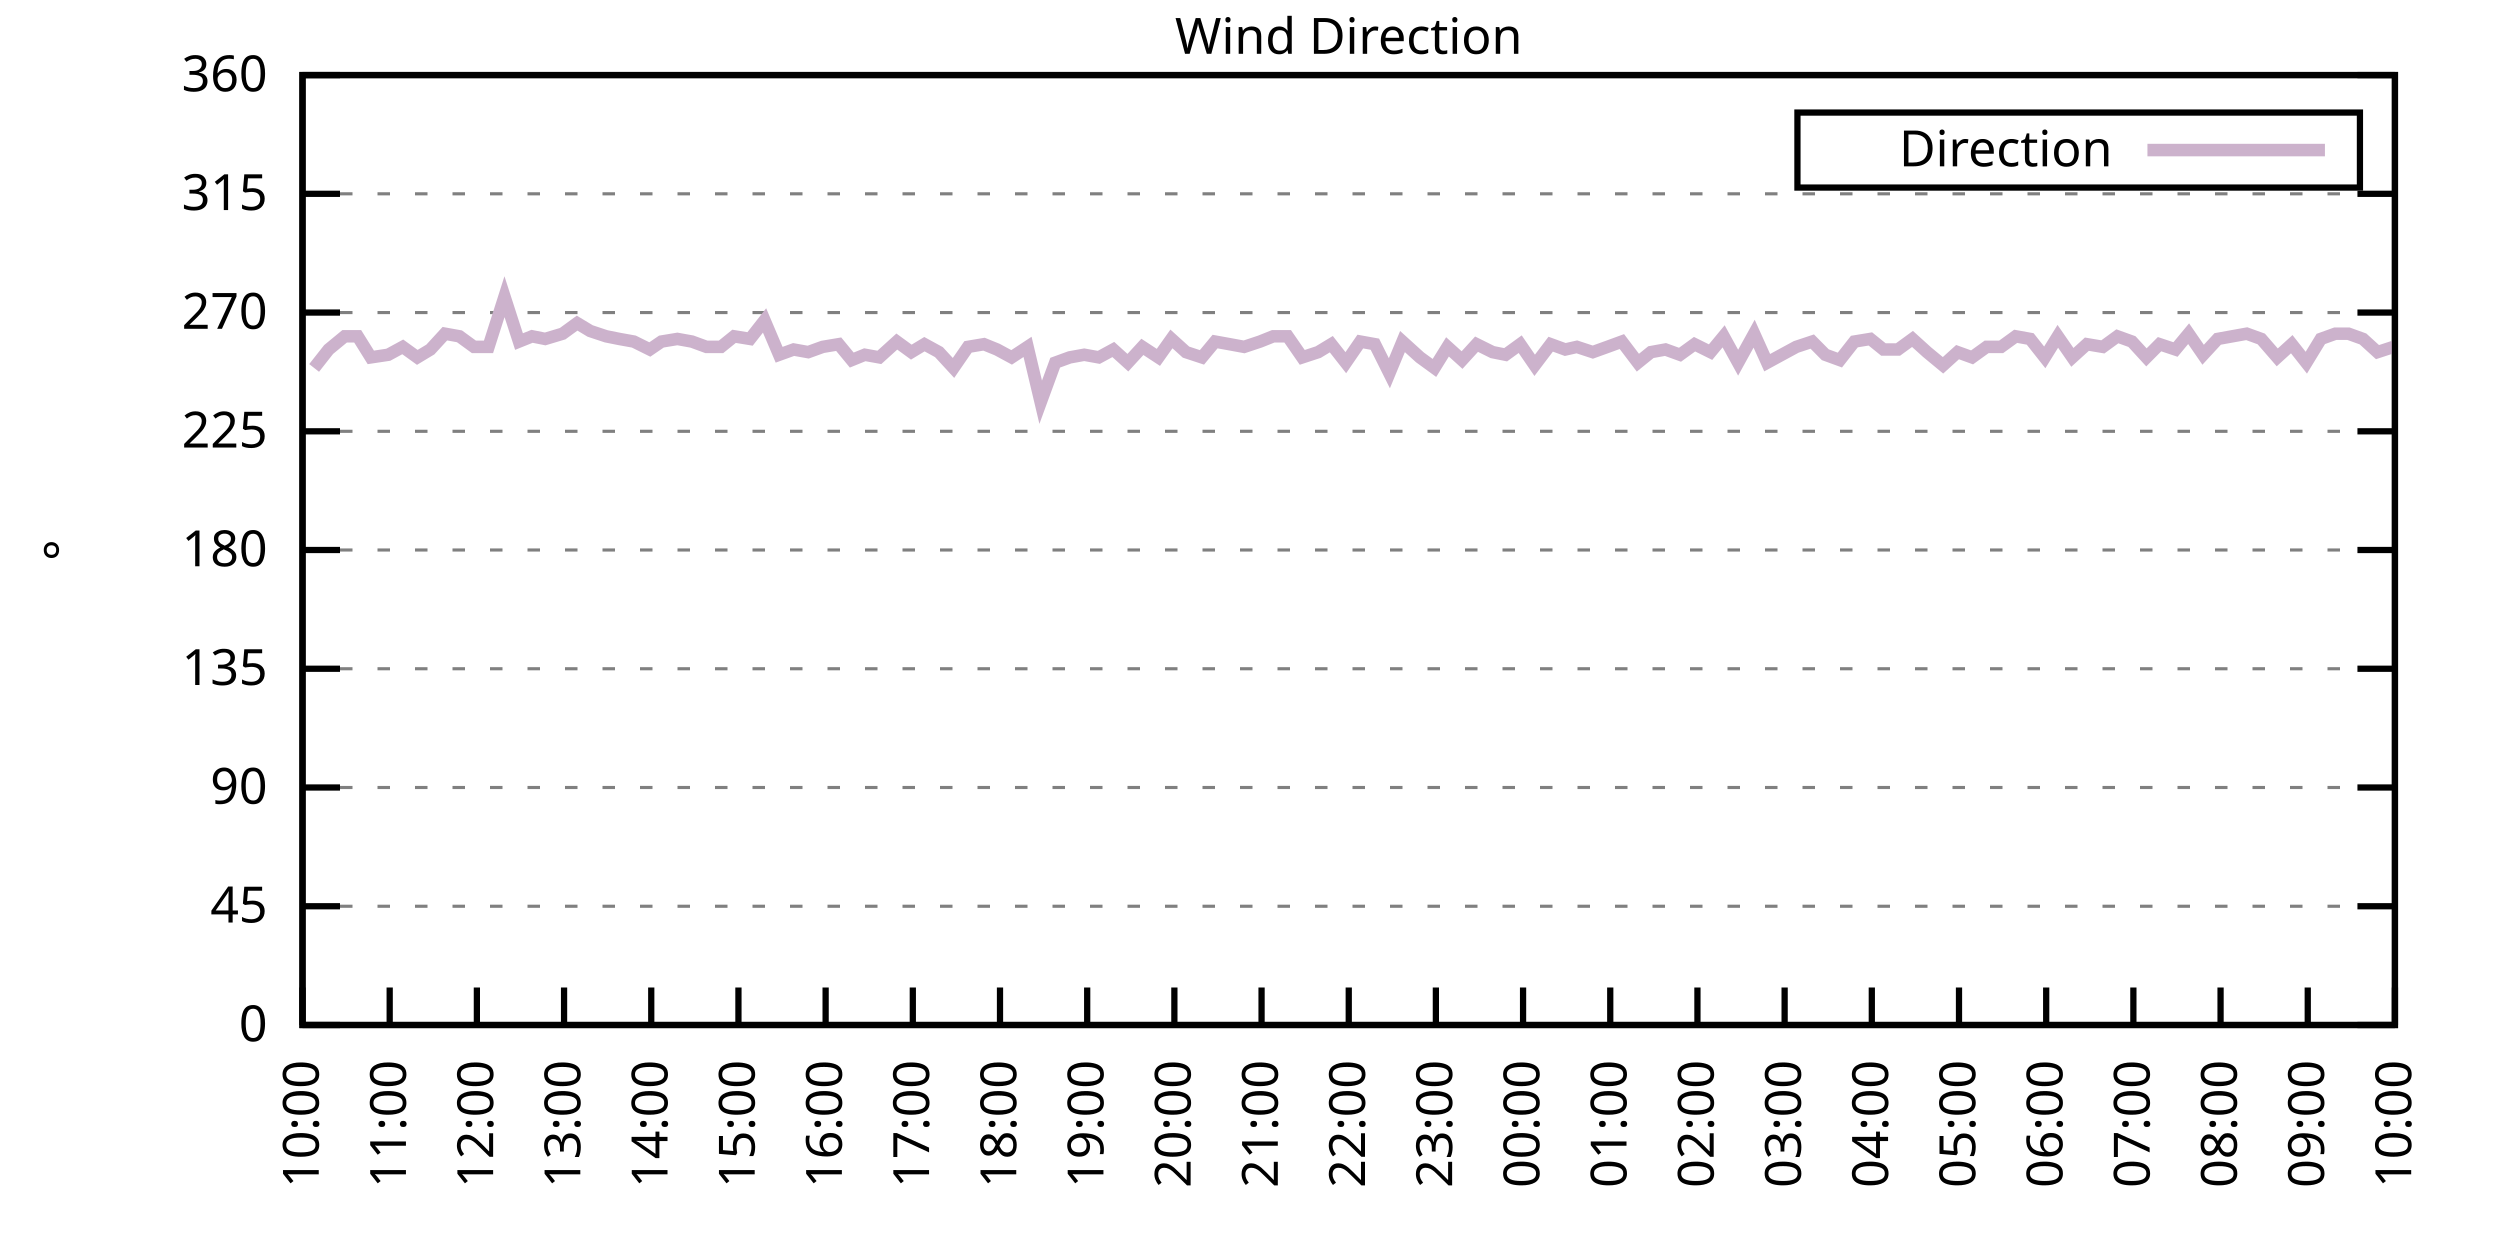
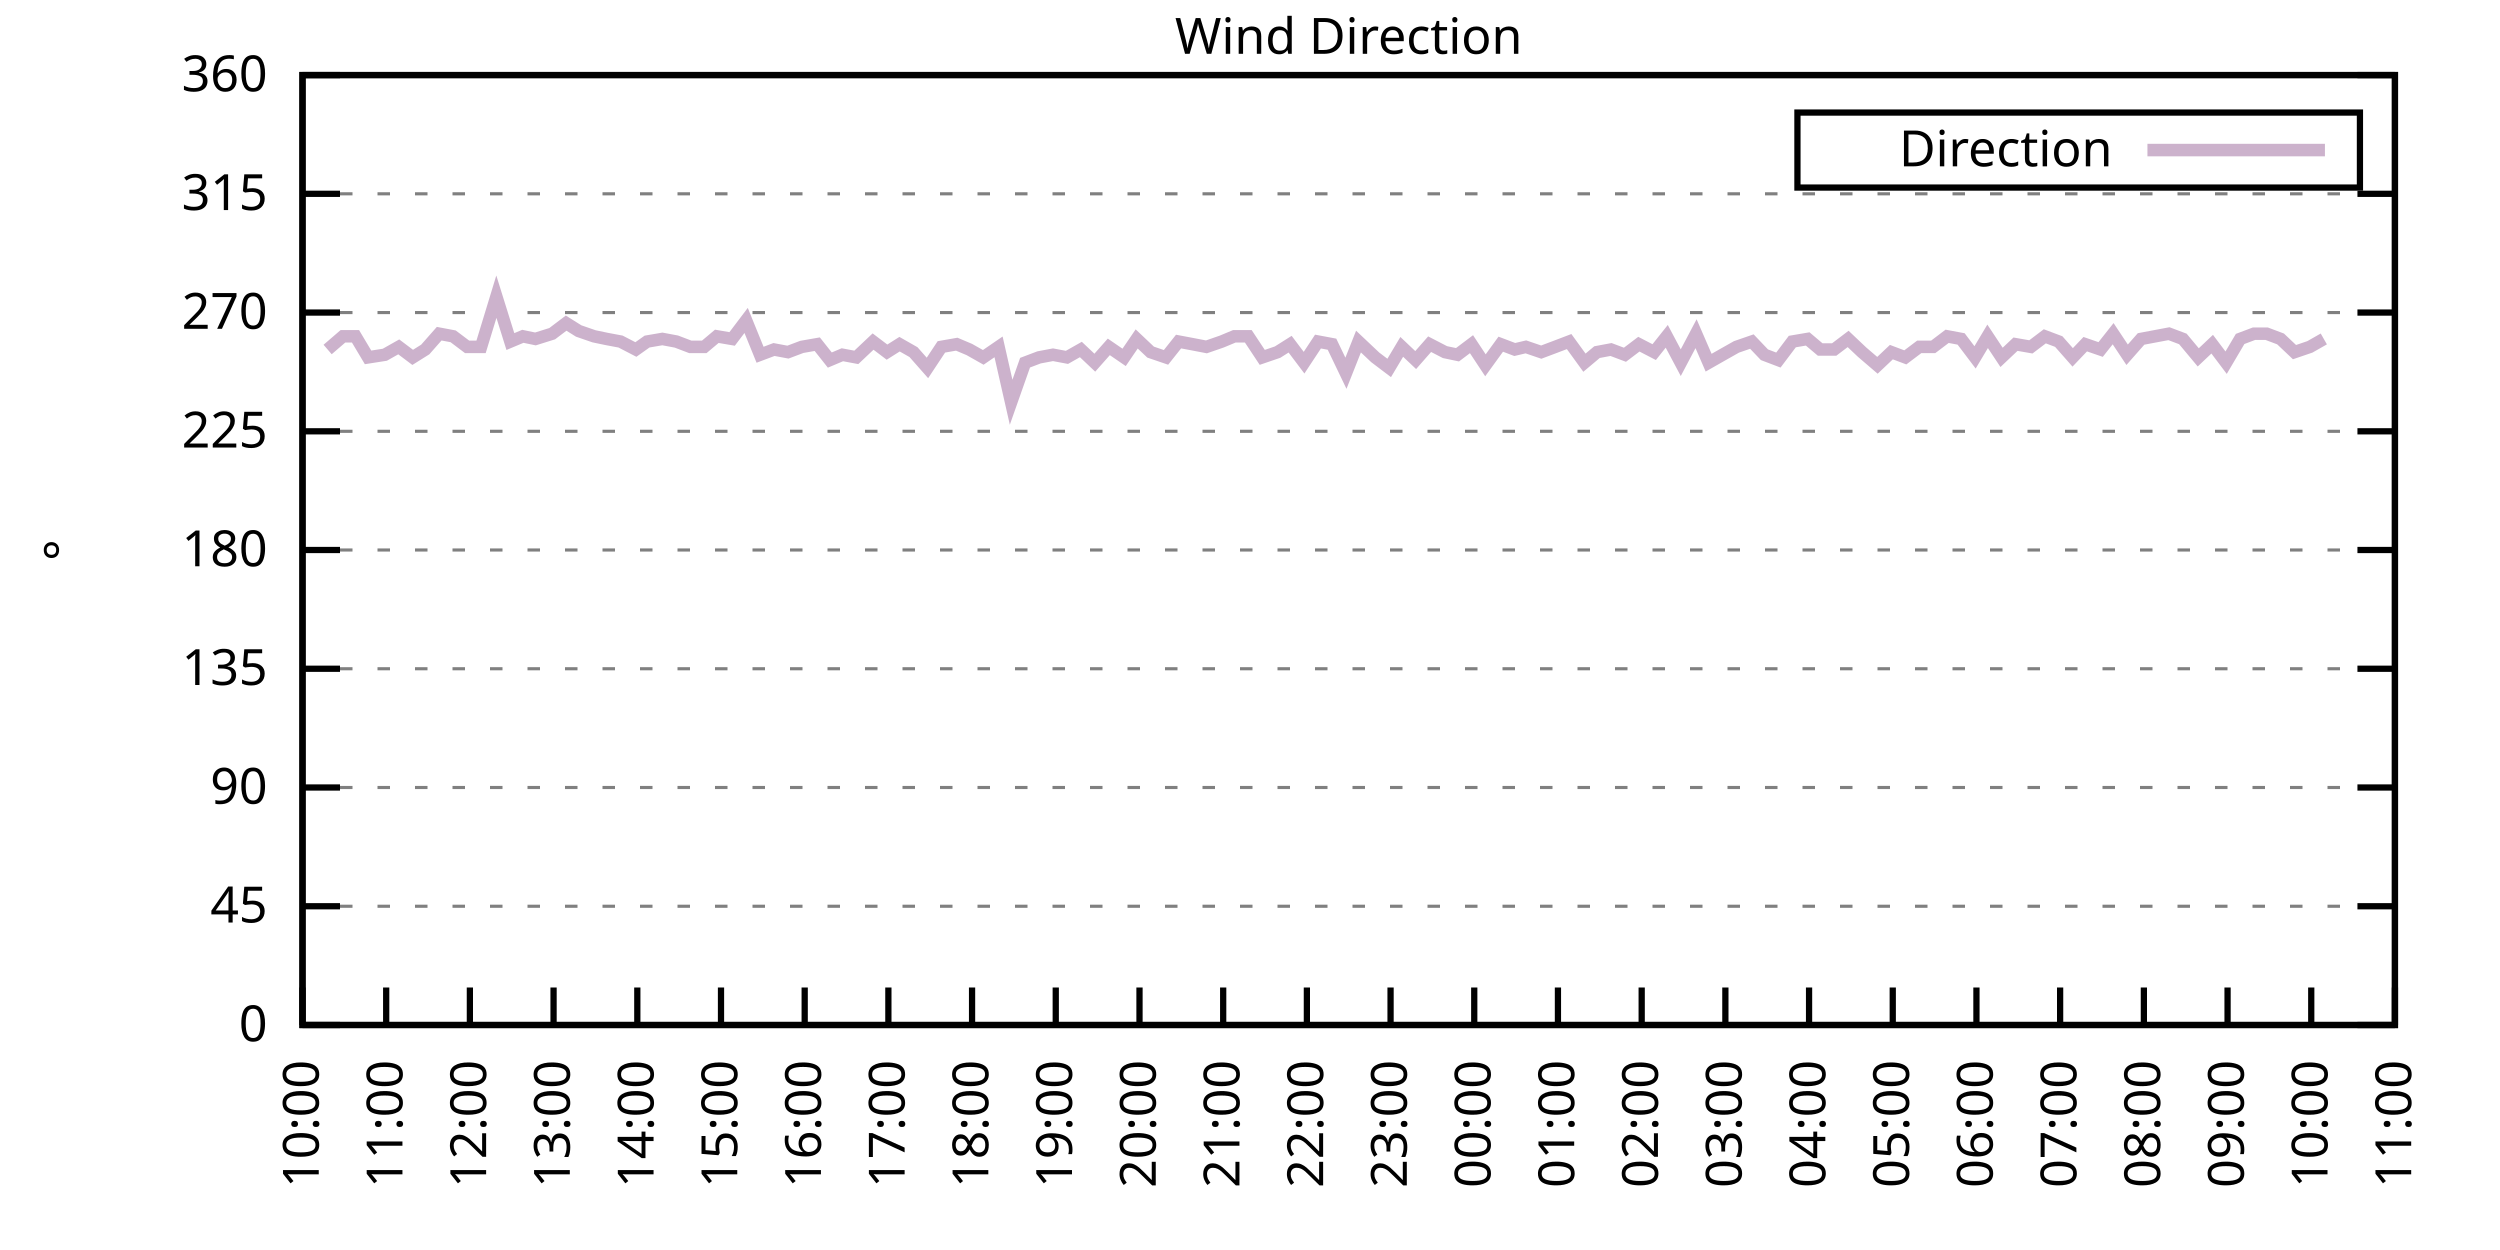
<svg xmlns="http://www.w3.org/2000/svg" xmlns:xlink="http://www.w3.org/1999/xlink" width="400" height="200" viewBox="0 0 400 200">
  <g id="gnuplot_canvas">
    <rect x="0" y="0" width="400" height="200" fill="none" />
    <defs>
      <circle id="gpDot" r="0.5" stroke-width="0.5" stroke="currentColor" />
      <path id="gpPt0" stroke-width="0.333" stroke="currentColor" d="M-1,0 h2 M0,-1 v2" />
      <path id="gpPt1" stroke-width="0.333" stroke="currentColor" d="M-1,-1 L1,1 M1,-1 L-1,1" />
      <path id="gpPt2" stroke-width="0.333" stroke="currentColor" d="M-1,0 L1,0 M0,-1 L0,1 M-1,-1 L1,1 M-1,1 L1,-1" />
      <rect id="gpPt3" stroke-width="0.333" stroke="currentColor" x="-1" y="-1" width="2" height="2" />
      <rect id="gpPt4" stroke-width="0.333" stroke="currentColor" fill="currentColor" x="-1" y="-1" width="2" height="2" />
      <circle id="gpPt5" stroke-width="0.333" stroke="currentColor" cx="0" cy="0" r="1" />
      <use xlink:href="#gpPt5" id="gpPt6" fill="currentColor" stroke="none" />
      <path id="gpPt7" stroke-width="0.333" stroke="currentColor" d="M0,-1.33 L-1.33,0.67 L1.33,0.67 z" />
      <use xlink:href="#gpPt7" id="gpPt8" fill="currentColor" stroke="none" />
      <use xlink:href="#gpPt7" id="gpPt9" stroke="currentColor" transform="rotate(180)" />
      <use xlink:href="#gpPt9" id="gpPt10" fill="currentColor" stroke="none" />
      <use xlink:href="#gpPt3" id="gpPt11" stroke="currentColor" transform="rotate(45)" />
      <use xlink:href="#gpPt11" id="gpPt12" fill="currentColor" stroke="none" />
      <path id="gpPt13" stroke-width="0.333" stroke="currentColor" d="M0,1.330 L1.265,0.411 L0.782,-1.067 L-0.782,-1.076 L-1.265,0.411 z" />
      <use xlink:href="#gpPt13" id="gpPt14" fill="currentColor" stroke="none" />
      <filter id="textbox" filterUnits="objectBoundingBox" x="0" y="0" height="1" width="1">
        <feFlood flood-color="white" flood-opacity="1" result="bgnd" />
        <feComposite in="SourceGraphic" in2="bgnd" operator="atop" />
      </filter>
      <filter id="greybox" filterUnits="objectBoundingBox" x="0" y="0" height="1" width="1">
        <feFlood flood-color="lightgrey" flood-opacity="1" result="grey" />
        <feComposite in="SourceGraphic" in2="grey" operator="atop" />
      </filter>
    </defs>
    <g fill="none" color="white" stroke="currentColor" stroke-width="1.00" stroke-linecap="butt" stroke-linejoin="miter">
</g>
    <g fill="none" color="black" stroke="currentColor" stroke-width="1.00" stroke-linecap="butt" stroke-linejoin="miter">
      <g stroke="none" shape-rendering="crispEdges">
        <polygon fill="rgb(255, 255, 255)" points="48.40,164.00 383.18,164.00 383.18,12.02 48.40,12.02 " />
      </g>
    </g>
    <g fill="none" color="black" stroke="currentColor" stroke-width="1.00" stroke-linecap="butt" stroke-linejoin="miter">
</g>
    <g fill="none" color="black" stroke="black" stroke-width="0.50" stroke-linecap="butt" stroke-linejoin="miter">
</g>
    <g fill="none" color="gray" stroke="currentColor" stroke-width="0.50" stroke-linecap="butt" stroke-linejoin="miter">
      <path stroke="gray" stroke-dasharray="2,4" class="gridline" d="M48.40,164.00 L383.19,164.00  " />
    </g>
    <g fill="none" color="gray" stroke="gray" stroke-width="1.00" stroke-linecap="butt" stroke-linejoin="miter">
</g>
    <g fill="none" color="black" stroke="currentColor" stroke-width="1.00" stroke-linecap="butt" stroke-linejoin="miter">
      <path stroke="black" d="M48.40,164.00 L54.40,164.00 M383.19,164.00 L377.19,164.00  " />
      <g transform="translate(42.80,166.60)" stroke="none" fill="black" font-family="Sans" font-size="8.00" text-anchor="end">
        <text>
          <tspan font-family="Sans"> 0</tspan>
        </text>
      </g>
    </g>
    <g fill="none" color="black" stroke="currentColor" stroke-width="1.00" stroke-linecap="butt" stroke-linejoin="miter">
</g>
    <g fill="none" color="black" stroke="black" stroke-width="0.50" stroke-linecap="butt" stroke-linejoin="miter">
</g>
    <g fill="none" color="gray" stroke="currentColor" stroke-width="0.50" stroke-linecap="butt" stroke-linejoin="miter">
      <path stroke="gray" stroke-dasharray="2,4" class="gridline" d="M48.40,145.00 L383.19,145.00  " />
    </g>
    <g fill="none" color="gray" stroke="gray" stroke-width="1.00" stroke-linecap="butt" stroke-linejoin="miter">
</g>
    <g fill="none" color="black" stroke="currentColor" stroke-width="1.00" stroke-linecap="butt" stroke-linejoin="miter">
      <path stroke="black" d="M48.40,145.00 L54.40,145.00 M383.19,145.00 L377.19,145.00  " />
      <g transform="translate(42.80,147.60)" stroke="none" fill="black" font-family="Sans" font-size="8.00" text-anchor="end">
        <text>
          <tspan font-family="Sans"> 45</tspan>
        </text>
      </g>
    </g>
    <g fill="none" color="black" stroke="currentColor" stroke-width="1.00" stroke-linecap="butt" stroke-linejoin="miter">
</g>
    <g fill="none" color="black" stroke="black" stroke-width="0.50" stroke-linecap="butt" stroke-linejoin="miter">
</g>
    <g fill="none" color="gray" stroke="currentColor" stroke-width="0.50" stroke-linecap="butt" stroke-linejoin="miter">
      <path stroke="gray" stroke-dasharray="2,4" class="gridline" d="M48.40,126.00 L383.19,126.00  " />
    </g>
    <g fill="none" color="gray" stroke="gray" stroke-width="1.00" stroke-linecap="butt" stroke-linejoin="miter">
</g>
    <g fill="none" color="black" stroke="currentColor" stroke-width="1.00" stroke-linecap="butt" stroke-linejoin="miter">
      <path stroke="black" d="M48.40,126.00 L54.40,126.00 M383.19,126.00 L377.19,126.00  " />
      <g transform="translate(42.80,128.60)" stroke="none" fill="black" font-family="Sans" font-size="8.00" text-anchor="end">
        <text>
          <tspan font-family="Sans"> 90</tspan>
        </text>
      </g>
    </g>
    <g fill="none" color="black" stroke="currentColor" stroke-width="1.00" stroke-linecap="butt" stroke-linejoin="miter">
</g>
    <g fill="none" color="black" stroke="black" stroke-width="0.50" stroke-linecap="butt" stroke-linejoin="miter">
</g>
    <g fill="none" color="gray" stroke="currentColor" stroke-width="0.50" stroke-linecap="butt" stroke-linejoin="miter">
      <path stroke="gray" stroke-dasharray="2,4" class="gridline" d="M48.40,107.00 L383.19,107.00  " />
    </g>
    <g fill="none" color="gray" stroke="gray" stroke-width="1.00" stroke-linecap="butt" stroke-linejoin="miter">
</g>
    <g fill="none" color="black" stroke="currentColor" stroke-width="1.00" stroke-linecap="butt" stroke-linejoin="miter">
      <path stroke="black" d="M48.40,107.00 L54.40,107.00 M383.19,107.00 L377.19,107.00  " />
      <g transform="translate(42.80,109.60)" stroke="none" fill="black" font-family="Sans" font-size="8.00" text-anchor="end">
        <text>
          <tspan font-family="Sans"> 135</tspan>
        </text>
      </g>
    </g>
    <g fill="none" color="black" stroke="currentColor" stroke-width="1.00" stroke-linecap="butt" stroke-linejoin="miter">
</g>
    <g fill="none" color="black" stroke="black" stroke-width="0.50" stroke-linecap="butt" stroke-linejoin="miter">
</g>
    <g fill="none" color="gray" stroke="currentColor" stroke-width="0.50" stroke-linecap="butt" stroke-linejoin="miter">
      <path stroke="gray" stroke-dasharray="2,4" class="gridline" d="M48.40,88.00 L383.19,88.00  " />
    </g>
    <g fill="none" color="gray" stroke="gray" stroke-width="1.00" stroke-linecap="butt" stroke-linejoin="miter">
</g>
    <g fill="none" color="black" stroke="currentColor" stroke-width="1.00" stroke-linecap="butt" stroke-linejoin="miter">
      <path stroke="black" d="M48.40,88.00 L54.40,88.00 M383.19,88.00 L377.19,88.00  " />
      <g transform="translate(42.80,90.60)" stroke="none" fill="black" font-family="Sans" font-size="8.00" text-anchor="end">
        <text>
          <tspan font-family="Sans"> 180</tspan>
        </text>
      </g>
    </g>
    <g fill="none" color="black" stroke="currentColor" stroke-width="1.00" stroke-linecap="butt" stroke-linejoin="miter">
</g>
    <g fill="none" color="black" stroke="black" stroke-width="0.50" stroke-linecap="butt" stroke-linejoin="miter">
</g>
    <g fill="none" color="gray" stroke="currentColor" stroke-width="0.50" stroke-linecap="butt" stroke-linejoin="miter">
      <path stroke="gray" stroke-dasharray="2,4" class="gridline" d="M48.40,69.01 L383.19,69.01  " />
    </g>
    <g fill="none" color="gray" stroke="gray" stroke-width="1.00" stroke-linecap="butt" stroke-linejoin="miter">
</g>
    <g fill="none" color="black" stroke="currentColor" stroke-width="1.00" stroke-linecap="butt" stroke-linejoin="miter">
      <path stroke="black" d="M48.40,69.01 L54.40,69.01 M383.19,69.01 L377.19,69.01  " />
      <g transform="translate(42.80,71.61)" stroke="none" fill="black" font-family="Sans" font-size="8.00" text-anchor="end">
        <text>
          <tspan font-family="Sans"> 225</tspan>
        </text>
      </g>
    </g>
    <g fill="none" color="black" stroke="currentColor" stroke-width="1.00" stroke-linecap="butt" stroke-linejoin="miter">
</g>
    <g fill="none" color="black" stroke="black" stroke-width="0.50" stroke-linecap="butt" stroke-linejoin="miter">
</g>
    <g fill="none" color="gray" stroke="currentColor" stroke-width="0.50" stroke-linecap="butt" stroke-linejoin="miter">
      <path stroke="gray" stroke-dasharray="2,4" class="gridline" d="M48.40,50.01 L383.19,50.01  " />
    </g>
    <g fill="none" color="gray" stroke="gray" stroke-width="1.00" stroke-linecap="butt" stroke-linejoin="miter">
</g>
    <g fill="none" color="black" stroke="currentColor" stroke-width="1.00" stroke-linecap="butt" stroke-linejoin="miter">
      <path stroke="black" d="M48.40,50.01 L54.40,50.01 M383.19,50.01 L377.19,50.01  " />
      <g transform="translate(42.80,52.61)" stroke="none" fill="black" font-family="Sans" font-size="8.00" text-anchor="end">
        <text>
          <tspan font-family="Sans"> 270</tspan>
        </text>
      </g>
    </g>
    <g fill="none" color="black" stroke="currentColor" stroke-width="1.00" stroke-linecap="butt" stroke-linejoin="miter">
</g>
    <g fill="none" color="black" stroke="black" stroke-width="0.50" stroke-linecap="butt" stroke-linejoin="miter">
</g>
    <g fill="none" color="gray" stroke="currentColor" stroke-width="0.50" stroke-linecap="butt" stroke-linejoin="miter">
      <path stroke="gray" stroke-dasharray="2,4" class="gridline" d="M48.40,31.01 L383.19,31.01  " />
    </g>
    <g fill="none" color="gray" stroke="gray" stroke-width="1.00" stroke-linecap="butt" stroke-linejoin="miter">
</g>
    <g fill="none" color="black" stroke="currentColor" stroke-width="1.00" stroke-linecap="butt" stroke-linejoin="miter">
      <path stroke="black" d="M48.40,31.01 L54.40,31.01 M383.19,31.01 L377.19,31.01  " />
      <g transform="translate(42.80,33.61)" stroke="none" fill="black" font-family="Sans" font-size="8.00" text-anchor="end">
        <text>
          <tspan font-family="Sans"> 315</tspan>
        </text>
      </g>
    </g>
    <g fill="none" color="black" stroke="currentColor" stroke-width="1.00" stroke-linecap="butt" stroke-linejoin="miter">
</g>
    <g fill="none" color="black" stroke="black" stroke-width="0.50" stroke-linecap="butt" stroke-linejoin="miter">
</g>
    <g fill="none" color="gray" stroke="currentColor" stroke-width="0.50" stroke-linecap="butt" stroke-linejoin="miter">
      <path stroke="gray" stroke-dasharray="2,4" class="gridline" d="M48.40,12.01 L383.19,12.01  " />
    </g>
    <g fill="none" color="gray" stroke="gray" stroke-width="1.00" stroke-linecap="butt" stroke-linejoin="miter">
</g>
    <g fill="none" color="black" stroke="currentColor" stroke-width="1.00" stroke-linecap="butt" stroke-linejoin="miter">
      <path stroke="black" d="M48.40,12.01 L54.40,12.01 M383.19,12.01 L377.19,12.01  " />
      <g transform="translate(42.80,14.61)" stroke="none" fill="black" font-family="Sans" font-size="8.00" text-anchor="end">
        <text>
          <tspan font-family="Sans"> 360</tspan>
        </text>
      </g>
    </g>
    <g fill="none" color="black" stroke="currentColor" stroke-width="1.00" stroke-linecap="butt" stroke-linejoin="miter">
      <path stroke="black" d="M48.40,164.00 L48.40,158.00  " />
      <g transform="translate(51.00,169.60) rotate(270.00)" stroke="none" fill="black" font-family="Sans" font-size="8.00" text-anchor="end">
        <text>
          <tspan font-family="Sans">10:00</tspan>
        </text>
      </g>
    </g>
    <g fill="none" color="black" stroke="currentColor" stroke-width="1.00" stroke-linecap="butt" stroke-linejoin="miter">
-       <path stroke="black" d="M62.35,164.00 L62.35,158.00  " />
-       <g transform="translate(64.95,169.60) rotate(270.00)" stroke="none" fill="black" font-family="Sans" font-size="8.00" text-anchor="end">
+       <path stroke="black" d="M61.79,164.00 L61.79,158.00  " />
+       <g transform="translate(64.39,169.60) rotate(270.00)" stroke="none" fill="black" font-family="Sans" font-size="8.00" text-anchor="end">
        <text>
          <tspan font-family="Sans">11:00</tspan>
        </text>
      </g>
    </g>
    <g fill="none" color="black" stroke="currentColor" stroke-width="1.00" stroke-linecap="butt" stroke-linejoin="miter">
-       <path stroke="black" d="M76.30,164.00 L76.30,158.00  " />
-       <g transform="translate(78.90,169.60) rotate(270.00)" stroke="none" fill="black" font-family="Sans" font-size="8.00" text-anchor="end">
+       <path stroke="black" d="M75.18,164.00 L75.18,158.00  " />
+       <g transform="translate(77.78,169.60) rotate(270.00)" stroke="none" fill="black" font-family="Sans" font-size="8.00" text-anchor="end">
        <text>
          <tspan font-family="Sans">12:00</tspan>
        </text>
      </g>
    </g>
    <g fill="none" color="black" stroke="currentColor" stroke-width="1.00" stroke-linecap="butt" stroke-linejoin="miter">
-       <path stroke="black" d="M90.25,164.00 L90.25,158.00  " />
-       <g transform="translate(92.85,169.60) rotate(270.00)" stroke="none" fill="black" font-family="Sans" font-size="8.00" text-anchor="end">
+       <path stroke="black" d="M88.57,164.00 L88.57,158.00  " />
+       <g transform="translate(91.17,169.60) rotate(270.00)" stroke="none" fill="black" font-family="Sans" font-size="8.00" text-anchor="end">
        <text>
          <tspan font-family="Sans">13:00</tspan>
        </text>
      </g>
    </g>
    <g fill="none" color="black" stroke="currentColor" stroke-width="1.00" stroke-linecap="butt" stroke-linejoin="miter">
-       <path stroke="black" d="M104.20,164.00 L104.20,158.00  " />
-       <g transform="translate(106.80,169.60) rotate(270.00)" stroke="none" fill="black" font-family="Sans" font-size="8.00" text-anchor="end">
+       <path stroke="black" d="M101.97,164.00 L101.97,158.00  " />
+       <g transform="translate(104.57,169.60) rotate(270.00)" stroke="none" fill="black" font-family="Sans" font-size="8.00" text-anchor="end">
        <text>
          <tspan font-family="Sans">14:00</tspan>
        </text>
      </g>
    </g>
    <g fill="none" color="black" stroke="currentColor" stroke-width="1.00" stroke-linecap="butt" stroke-linejoin="miter">
-       <path stroke="black" d="M118.15,164.00 L118.15,158.00  " />
-       <g transform="translate(120.75,169.60) rotate(270.00)" stroke="none" fill="black" font-family="Sans" font-size="8.00" text-anchor="end">
+       <path stroke="black" d="M115.36,164.00 L115.36,158.00  " />
+       <g transform="translate(117.96,169.60) rotate(270.00)" stroke="none" fill="black" font-family="Sans" font-size="8.00" text-anchor="end">
        <text>
          <tspan font-family="Sans">15:00</tspan>
        </text>
      </g>
    </g>
    <g fill="none" color="black" stroke="currentColor" stroke-width="1.00" stroke-linecap="butt" stroke-linejoin="miter">
-       <path stroke="black" d="M132.10,164.00 L132.10,158.00  " />
-       <g transform="translate(134.70,169.60) rotate(270.00)" stroke="none" fill="black" font-family="Sans" font-size="8.00" text-anchor="end">
+       <path stroke="black" d="M128.75,164.00 L128.75,158.00  " />
+       <g transform="translate(131.35,169.60) rotate(270.00)" stroke="none" fill="black" font-family="Sans" font-size="8.00" text-anchor="end">
        <text>
          <tspan font-family="Sans">16:00</tspan>
        </text>
      </g>
    </g>
    <g fill="none" color="black" stroke="currentColor" stroke-width="1.00" stroke-linecap="butt" stroke-linejoin="miter">
-       <path stroke="black" d="M146.05,164.00 L146.05,158.00  " />
-       <g transform="translate(148.65,169.60) rotate(270.00)" stroke="none" fill="black" font-family="Sans" font-size="8.00" text-anchor="end">
+       <path stroke="black" d="M142.14,164.00 L142.14,158.00  " />
+       <g transform="translate(144.74,169.60) rotate(270.00)" stroke="none" fill="black" font-family="Sans" font-size="8.00" text-anchor="end">
        <text>
          <tspan font-family="Sans">17:00</tspan>
        </text>
      </g>
    </g>
    <g fill="none" color="black" stroke="currentColor" stroke-width="1.00" stroke-linecap="butt" stroke-linejoin="miter">
-       <path stroke="black" d="M160.00,164.00 L160.00,158.00  " />
-       <g transform="translate(162.60,169.60) rotate(270.00)" stroke="none" fill="black" font-family="Sans" font-size="8.00" text-anchor="end">
+       <path stroke="black" d="M155.53,164.00 L155.53,158.00  " />
+       <g transform="translate(158.13,169.60) rotate(270.00)" stroke="none" fill="black" font-family="Sans" font-size="8.00" text-anchor="end">
        <text>
          <tspan font-family="Sans">18:00</tspan>
        </text>
      </g>
    </g>
    <g fill="none" color="black" stroke="currentColor" stroke-width="1.00" stroke-linecap="butt" stroke-linejoin="miter">
-       <path stroke="black" d="M173.95,164.00 L173.95,158.00  " />
-       <g transform="translate(176.55,169.60) rotate(270.00)" stroke="none" fill="black" font-family="Sans" font-size="8.00" text-anchor="end">
+       <path stroke="black" d="M168.92,164.00 L168.92,158.00  " />
+       <g transform="translate(171.52,169.60) rotate(270.00)" stroke="none" fill="black" font-family="Sans" font-size="8.00" text-anchor="end">
        <text>
          <tspan font-family="Sans">19:00</tspan>
        </text>
      </g>
    </g>
    <g fill="none" color="black" stroke="currentColor" stroke-width="1.00" stroke-linecap="butt" stroke-linejoin="miter">
-       <path stroke="black" d="M187.90,164.00 L187.90,158.00  " />
-       <g transform="translate(190.50,169.60) rotate(270.00)" stroke="none" fill="black" font-family="Sans" font-size="8.00" text-anchor="end">
+       <path stroke="black" d="M182.32,164.00 L182.32,158.00  " />
+       <g transform="translate(184.92,169.60) rotate(270.00)" stroke="none" fill="black" font-family="Sans" font-size="8.00" text-anchor="end">
        <text>
          <tspan font-family="Sans">20:00</tspan>
        </text>
      </g>
    </g>
    <g fill="none" color="black" stroke="currentColor" stroke-width="1.00" stroke-linecap="butt" stroke-linejoin="miter">
-       <path stroke="black" d="M201.85,164.00 L201.85,158.00  " />
-       <g transform="translate(204.45,169.60) rotate(270.00)" stroke="none" fill="black" font-family="Sans" font-size="8.00" text-anchor="end">
+       <path stroke="black" d="M195.71,164.00 L195.71,158.00  " />
+       <g transform="translate(198.31,169.60) rotate(270.00)" stroke="none" fill="black" font-family="Sans" font-size="8.00" text-anchor="end">
        <text>
          <tspan font-family="Sans">21:00</tspan>
        </text>
      </g>
    </g>
    <g fill="none" color="black" stroke="currentColor" stroke-width="1.00" stroke-linecap="butt" stroke-linejoin="miter">
-       <path stroke="black" d="M215.80,164.00 L215.80,158.00  " />
-       <g transform="translate(218.40,169.60) rotate(270.00)" stroke="none" fill="black" font-family="Sans" font-size="8.00" text-anchor="end">
+       <path stroke="black" d="M209.10,164.00 L209.10,158.00  " />
+       <g transform="translate(211.70,169.60) rotate(270.00)" stroke="none" fill="black" font-family="Sans" font-size="8.00" text-anchor="end">
        <text>
          <tspan font-family="Sans">22:00</tspan>
        </text>
      </g>
    </g>
    <g fill="none" color="black" stroke="currentColor" stroke-width="1.00" stroke-linecap="butt" stroke-linejoin="miter">
-       <path stroke="black" d="M229.74,164.00 L229.74,158.00  " />
-       <g transform="translate(232.34,169.60) rotate(270.00)" stroke="none" fill="black" font-family="Sans" font-size="8.00" text-anchor="end">
+       <path stroke="black" d="M222.49,164.00 L222.49,158.00  " />
+       <g transform="translate(225.09,169.60) rotate(270.00)" stroke="none" fill="black" font-family="Sans" font-size="8.00" text-anchor="end">
        <text>
          <tspan font-family="Sans">23:00</tspan>
        </text>
      </g>
    </g>
    <g fill="none" color="black" stroke="currentColor" stroke-width="1.00" stroke-linecap="butt" stroke-linejoin="miter">
-       <path stroke="black" d="M243.69,164.00 L243.69,158.00  " />
-       <g transform="translate(246.29,169.60) rotate(270.00)" stroke="none" fill="black" font-family="Sans" font-size="8.00" text-anchor="end">
+       <path stroke="black" d="M235.88,164.00 L235.88,158.00  " />
+       <g transform="translate(238.48,169.60) rotate(270.00)" stroke="none" fill="black" font-family="Sans" font-size="8.00" text-anchor="end">
        <text>
          <tspan font-family="Sans">00:00</tspan>
        </text>
      </g>
    </g>
    <g fill="none" color="black" stroke="currentColor" stroke-width="1.00" stroke-linecap="butt" stroke-linejoin="miter">
-       <path stroke="black" d="M257.64,164.00 L257.64,158.00  " />
-       <g transform="translate(260.24,169.60) rotate(270.00)" stroke="none" fill="black" font-family="Sans" font-size="8.00" text-anchor="end">
+       <path stroke="black" d="M249.27,164.00 L249.27,158.00  " />
+       <g transform="translate(251.87,169.60) rotate(270.00)" stroke="none" fill="black" font-family="Sans" font-size="8.00" text-anchor="end">
        <text>
          <tspan font-family="Sans">01:00</tspan>
        </text>
      </g>
    </g>
    <g fill="none" color="black" stroke="currentColor" stroke-width="1.00" stroke-linecap="butt" stroke-linejoin="miter">
-       <path stroke="black" d="M271.59,164.00 L271.59,158.00  " />
-       <g transform="translate(274.19,169.60) rotate(270.00)" stroke="none" fill="black" font-family="Sans" font-size="8.00" text-anchor="end">
+       <path stroke="black" d="M262.67,164.00 L262.67,158.00  " />
+       <g transform="translate(265.27,169.60) rotate(270.00)" stroke="none" fill="black" font-family="Sans" font-size="8.00" text-anchor="end">
        <text>
          <tspan font-family="Sans">02:00</tspan>
        </text>
      </g>
    </g>
    <g fill="none" color="black" stroke="currentColor" stroke-width="1.00" stroke-linecap="butt" stroke-linejoin="miter">
-       <path stroke="black" d="M285.54,164.00 L285.54,158.00  " />
-       <g transform="translate(288.14,169.60) rotate(270.00)" stroke="none" fill="black" font-family="Sans" font-size="8.00" text-anchor="end">
+       <path stroke="black" d="M276.06,164.00 L276.06,158.00  " />
+       <g transform="translate(278.66,169.60) rotate(270.00)" stroke="none" fill="black" font-family="Sans" font-size="8.00" text-anchor="end">
        <text>
          <tspan font-family="Sans">03:00</tspan>
        </text>
      </g>
    </g>
    <g fill="none" color="black" stroke="currentColor" stroke-width="1.00" stroke-linecap="butt" stroke-linejoin="miter">
-       <path stroke="black" d="M299.49,164.00 L299.49,158.00  " />
-       <g transform="translate(302.09,169.60) rotate(270.00)" stroke="none" fill="black" font-family="Sans" font-size="8.00" text-anchor="end">
+       <path stroke="black" d="M289.45,164.00 L289.45,158.00  " />
+       <g transform="translate(292.05,169.60) rotate(270.00)" stroke="none" fill="black" font-family="Sans" font-size="8.00" text-anchor="end">
        <text>
          <tspan font-family="Sans">04:00</tspan>
        </text>
      </g>
    </g>
    <g fill="none" color="black" stroke="currentColor" stroke-width="1.00" stroke-linecap="butt" stroke-linejoin="miter">
-       <path stroke="black" d="M313.44,164.00 L313.44,158.00  " />
-       <g transform="translate(316.04,169.60) rotate(270.00)" stroke="none" fill="black" font-family="Sans" font-size="8.00" text-anchor="end">
+       <path stroke="black" d="M302.84,164.00 L302.84,158.00  " />
+       <g transform="translate(305.44,169.60) rotate(270.00)" stroke="none" fill="black" font-family="Sans" font-size="8.00" text-anchor="end">
        <text>
          <tspan font-family="Sans">05:00</tspan>
        </text>
      </g>
    </g>
    <g fill="none" color="black" stroke="currentColor" stroke-width="1.00" stroke-linecap="butt" stroke-linejoin="miter">
-       <path stroke="black" d="M327.39,164.00 L327.39,158.00  " />
-       <g transform="translate(329.99,169.60) rotate(270.00)" stroke="none" fill="black" font-family="Sans" font-size="8.00" text-anchor="end">
+       <path stroke="black" d="M316.23,164.00 L316.23,158.00  " />
+       <g transform="translate(318.83,169.60) rotate(270.00)" stroke="none" fill="black" font-family="Sans" font-size="8.00" text-anchor="end">
        <text>
          <tspan font-family="Sans">06:00</tspan>
        </text>
      </g>
    </g>
    <g fill="none" color="black" stroke="currentColor" stroke-width="1.00" stroke-linecap="butt" stroke-linejoin="miter">
-       <path stroke="black" d="M341.34,164.00 L341.34,158.00  " />
-       <g transform="translate(343.94,169.60) rotate(270.00)" stroke="none" fill="black" font-family="Sans" font-size="8.00" text-anchor="end">
+       <path stroke="black" d="M329.62,164.00 L329.62,158.00  " />
+       <g transform="translate(332.22,169.60) rotate(270.00)" stroke="none" fill="black" font-family="Sans" font-size="8.00" text-anchor="end">
        <text>
          <tspan font-family="Sans">07:00</tspan>
        </text>
      </g>
    </g>
    <g fill="none" color="black" stroke="currentColor" stroke-width="1.00" stroke-linecap="butt" stroke-linejoin="miter">
-       <path stroke="black" d="M355.29,164.00 L355.29,158.00  " />
-       <g transform="translate(357.89,169.60) rotate(270.00)" stroke="none" fill="black" font-family="Sans" font-size="8.00" text-anchor="end">
+       <path stroke="black" d="M343.02,164.00 L343.02,158.00  " />
+       <g transform="translate(345.62,169.60) rotate(270.00)" stroke="none" fill="black" font-family="Sans" font-size="8.00" text-anchor="end">
        <text>
          <tspan font-family="Sans">08:00</tspan>
        </text>
      </g>
    </g>
    <g fill="none" color="black" stroke="currentColor" stroke-width="1.00" stroke-linecap="butt" stroke-linejoin="miter">
-       <path stroke="black" d="M369.24,164.00 L369.24,158.00  " />
-       <g transform="translate(371.84,169.60) rotate(270.00)" stroke="none" fill="black" font-family="Sans" font-size="8.00" text-anchor="end">
+       <path stroke="black" d="M356.41,164.00 L356.41,158.00  " />
+       <g transform="translate(359.01,169.60) rotate(270.00)" stroke="none" fill="black" font-family="Sans" font-size="8.00" text-anchor="end">
        <text>
          <tspan font-family="Sans">09:00</tspan>
+         </text>
+       </g>
+     </g>
+     <g fill="none" color="black" stroke="currentColor" stroke-width="1.00" stroke-linecap="butt" stroke-linejoin="miter">
+       <path stroke="black" d="M369.80,164.00 L369.80,158.00  " />
+       <g transform="translate(372.40,169.60) rotate(270.00)" stroke="none" fill="black" font-family="Sans" font-size="8.00" text-anchor="end">
+         <text>
+           <tspan font-family="Sans">10:00</tspan>
        </text>
      </g>
    </g>
    <g fill="none" color="black" stroke="currentColor" stroke-width="1.00" stroke-linecap="butt" stroke-linejoin="miter">
      <path stroke="black" d="M383.19,164.00 L383.19,158.00  " />
      <g transform="translate(385.79,169.60) rotate(270.00)" stroke="none" fill="black" font-family="Sans" font-size="8.00" text-anchor="end">
        <text>
-           <tspan font-family="Sans">10:00</tspan>
+           <tspan font-family="Sans">11:00</tspan>
        </text>
      </g>
    </g>
    <g fill="none" color="black" stroke="currentColor" stroke-width="1.00" stroke-linecap="butt" stroke-linejoin="miter">
</g>
    <g fill="none" color="black" stroke="currentColor" stroke-width="1.00" stroke-linecap="butt" stroke-linejoin="miter">
      <path stroke="black" d="M48.40,12.01 L48.40,164.00 L383.19,164.00 L383.19,12.01 L48.40,12.01 Z  " />
    </g>
    <g fill="none" color="black" stroke="currentColor" stroke-width="1.00" stroke-linecap="butt" stroke-linejoin="miter">
</g>
    <g fill="none" color="black" stroke="currentColor" stroke-width="1.00" stroke-linecap="butt" stroke-linejoin="miter">
      <path stroke="black" d="M287.59,30.01 L287.59,18.01 L377.59,18.01 L377.59,30.01 L287.59,30.01 Z  " />
    </g>
    <g id="Wind_direction_plot_1">
      <g fill="none" color="white" stroke="black" stroke-width="2.00" stroke-linecap="butt" stroke-linejoin="miter">
</g>
      <g fill="none" color="black" stroke="currentColor" stroke-width="2.00" stroke-linecap="butt" stroke-linejoin="miter">
        <g transform="translate(337.99,26.61)" stroke="none" fill="black" font-family="Sans" font-size="8.00" text-anchor="end">
          <text>
            <tspan font-family="Sans">Direction</tspan>
          </text>
        </g>
      </g>
      <g fill="none" color="black" stroke="currentColor" stroke-width="2.00" stroke-linecap="butt" stroke-linejoin="miter">
-         <path stroke="rgb(204, 178, 204)" d="M343.59,24.01 L371.99,24.01 M50.26,58.87 L52.58,55.92 L55.14,53.81 L57.23,53.81 L59.33,57.18 L62.12,56.76   L64.44,55.50 L66.77,57.18 L68.86,55.92 L71.18,53.39 L73.51,53.81 L75.83,55.50 L78.16,55.50 L80.72,47.47   L83.04,54.65 L85.13,53.81 L87.23,54.23 L90.02,53.39 L92.34,51.70 L94.43,52.96 L96.99,53.81 L99.08,54.23   L101.41,54.65 L103.97,55.92 L105.83,54.65 L108.38,54.23 L110.71,54.65 L113.03,55.50 L115.36,55.50 L117.45,53.81   L120.01,54.23 L122.33,51.27 L124.66,56.76 L126.98,55.92 L129.31,56.34 L131.63,55.50 L134.19,55.07 L136.28,57.61   L138.37,56.76 L140.70,57.18 L143.49,54.65 L145.81,56.34 L147.91,55.07 L150.23,56.34 L152.56,58.87 L154.88,55.50   L157.44,55.07 L159.53,55.92 L161.86,57.18 L164.41,55.50 L166.51,64.36 L168.83,58.03 L171.16,57.18 L173.48,56.76   L175.81,57.18 L178.13,55.92 L180.46,58.03 L182.78,55.50 L185.34,57.18 L187.43,54.23 L189.76,56.34 L192.31,57.18   L194.41,54.65 L196.73,55.07 L199.06,55.50 L201.61,54.65 L203.71,53.81 L206.03,53.81 L208.36,57.18 L210.91,56.34   L213.01,55.07 L215.33,58.03 L217.65,54.65 L219.98,55.07 L222.30,59.72 L224.40,54.65 L227.19,57.18 L229.51,58.87   L231.60,55.50 L233.93,57.61 L236.25,55.07 L238.81,56.34 L240.90,56.76 L243.23,55.07 L245.55,58.45 L248.11,55.07   L250.44,55.92 L252.30,55.50 L254.85,56.34 L257.18,55.50 L259.50,54.65 L262.06,58.03 L264.15,56.34 L266.48,55.92   L268.80,56.76 L271.13,55.07 L273.69,56.34 L275.78,53.81 L278.10,58.03 L280.66,53.39 L282.75,58.03 L285.08,56.76   L287.40,55.50 L289.96,54.65 L292.05,56.76 L294.38,57.61 L296.70,54.65 L299.26,54.23 L301.35,55.92 L303.68,55.92   L306.00,54.23 L308.33,56.34 L310.88,58.45 L313.21,56.34 L315.53,57.18 L317.86,55.50 L320.18,55.50 L322.51,53.81   L324.83,54.23 L327.16,57.18 L329.25,53.81 L331.58,57.18 L333.90,55.07 L336.46,55.50 L338.78,53.81 L341.11,54.65   L343.43,57.18 L345.53,55.07 L348.08,55.92 L350.18,53.39 L352.50,56.76 L354.83,54.23 L357.15,53.81 L359.48,53.39   L361.80,54.23 L364.36,57.18 L366.68,55.07 L369.01,58.03 L371.33,54.23 L373.66,53.39 L375.75,53.39 L378.08,54.23   L380.40,56.34 L382.96,55.50  " />
+         <path stroke="rgb(204, 178, 204)" d="M343.59,24.01 L371.99,24.01 M52.42,55.92 L54.87,53.81 L56.88,53.81 L58.89,57.18 L61.57,56.76 L63.80,55.50   L66.03,57.18 L68.04,55.92 L70.27,53.39 L72.50,53.81 L74.74,55.50 L76.97,55.50 L79.42,47.47 L81.66,54.65   L83.66,53.81 L85.67,54.23 L88.35,53.39 L90.58,51.70 L92.59,52.96 L95.05,53.81 L97.06,54.23 L99.29,54.65   L101.74,55.92 L103.53,54.65 L105.98,54.23 L108.22,54.65 L110.45,55.50 L112.68,55.50 L114.69,53.81 L117.14,54.23   L119.38,51.27 L121.61,56.76 L123.84,55.92 L126.07,56.34 L128.30,55.50 L130.76,55.07 L132.77,57.61 L134.78,56.76   L137.01,57.18 L139.69,54.65 L141.92,56.34 L143.93,55.07 L146.16,56.34 L148.39,58.87 L150.62,55.50 L153.08,55.07   L155.09,55.92 L157.32,57.18 L159.77,55.50 L161.78,64.36 L164.01,58.03 L166.25,57.18 L168.48,56.76 L170.71,57.18   L172.94,55.92 L175.17,58.03 L177.41,55.50 L179.86,57.18 L181.87,54.23 L184.10,56.34 L186.56,57.18 L188.57,54.65   L190.80,55.07 L193.03,55.50 L195.48,54.65 L197.49,53.81 L199.73,53.81 L201.96,57.18 L204.41,56.34 L206.42,55.07   L208.65,58.03 L210.88,54.65 L213.12,55.07 L215.35,59.72 L217.36,54.65 L220.04,57.18 L222.27,58.87 L224.28,55.50   L226.51,57.61 L228.74,55.07 L231.20,56.34 L233.20,56.76 L235.44,55.07 L237.67,58.45 L240.12,55.07 L242.36,55.92   L244.14,55.50 L246.60,56.34 L248.83,55.50 L251.06,54.65 L253.51,58.03 L255.52,56.34 L257.76,55.92 L259.99,56.76   L262.22,55.07 L264.67,56.34 L266.68,53.81 L268.92,58.03 L271.37,53.39 L273.38,58.03 L275.61,56.76 L277.84,55.50   L280.30,54.65 L282.31,56.76 L284.54,57.61 L286.77,54.65 L289.23,54.23 L291.23,55.92 L293.47,55.92 L295.70,54.23   L297.93,56.34 L300.39,58.45 L302.62,56.34 L304.85,57.18 L307.08,55.50 L309.31,55.50 L311.54,53.81 L313.78,54.23   L316.01,57.18 L318.02,53.81 L320.25,57.18 L322.48,55.07 L324.94,55.50 L327.17,53.81 L329.40,54.65 L331.63,57.18   L333.64,55.07 L336.10,55.92 L338.10,53.39 L340.34,56.76 L342.57,54.23 L344.80,53.81 L347.03,53.39 L349.26,54.23   L351.72,57.18 L353.95,55.07 L356.18,58.03 L358.42,54.23 L360.65,53.39 L362.66,53.39 L364.89,54.23 L367.12,56.34   L369.58,55.50 L371.81,54.23  " />
      </g>
    </g>
    <g fill="none" color="black" stroke="currentColor" stroke-width="2.00" stroke-linecap="butt" stroke-linejoin="miter">
</g>
    <g fill="none" color="black" stroke="black" stroke-width="1.00" stroke-linecap="butt" stroke-linejoin="miter">
</g>
    <g fill="none" color="black" stroke="currentColor" stroke-width="1.00" stroke-linecap="butt" stroke-linejoin="miter">
      <path stroke="black" d="M48.40,12.01 L48.40,164.00 L383.19,164.00 L383.19,12.01 L48.40,12.01 Z  " />
      <g transform="translate(12.80,88.01) rotate(270.00)" stroke="none" fill="black" font-family="Sans" font-size="8.00" text-anchor="middle">
        <text>
          <tspan font-family="Sans">°</tspan>
        </text>
      </g>
    </g>
    <g fill="none" color="black" stroke="currentColor" stroke-width="1.00" stroke-linecap="butt" stroke-linejoin="miter">
</g>
    <g fill="none" color="black" stroke="currentColor" stroke-width="1.00" stroke-linecap="butt" stroke-linejoin="miter">
      <g transform="translate(215.79,8.61)" stroke="none" fill="black" font-family="Sans" font-size="8.00" text-anchor="middle">
        <text>
          <tspan font-family="Sans">Wind Direction</tspan>
        </text>
      </g>
    </g>
    <g fill="none" color="black" stroke="currentColor" stroke-width="1.00" stroke-linecap="butt" stroke-linejoin="miter">
</g>
  </g>
</svg>
